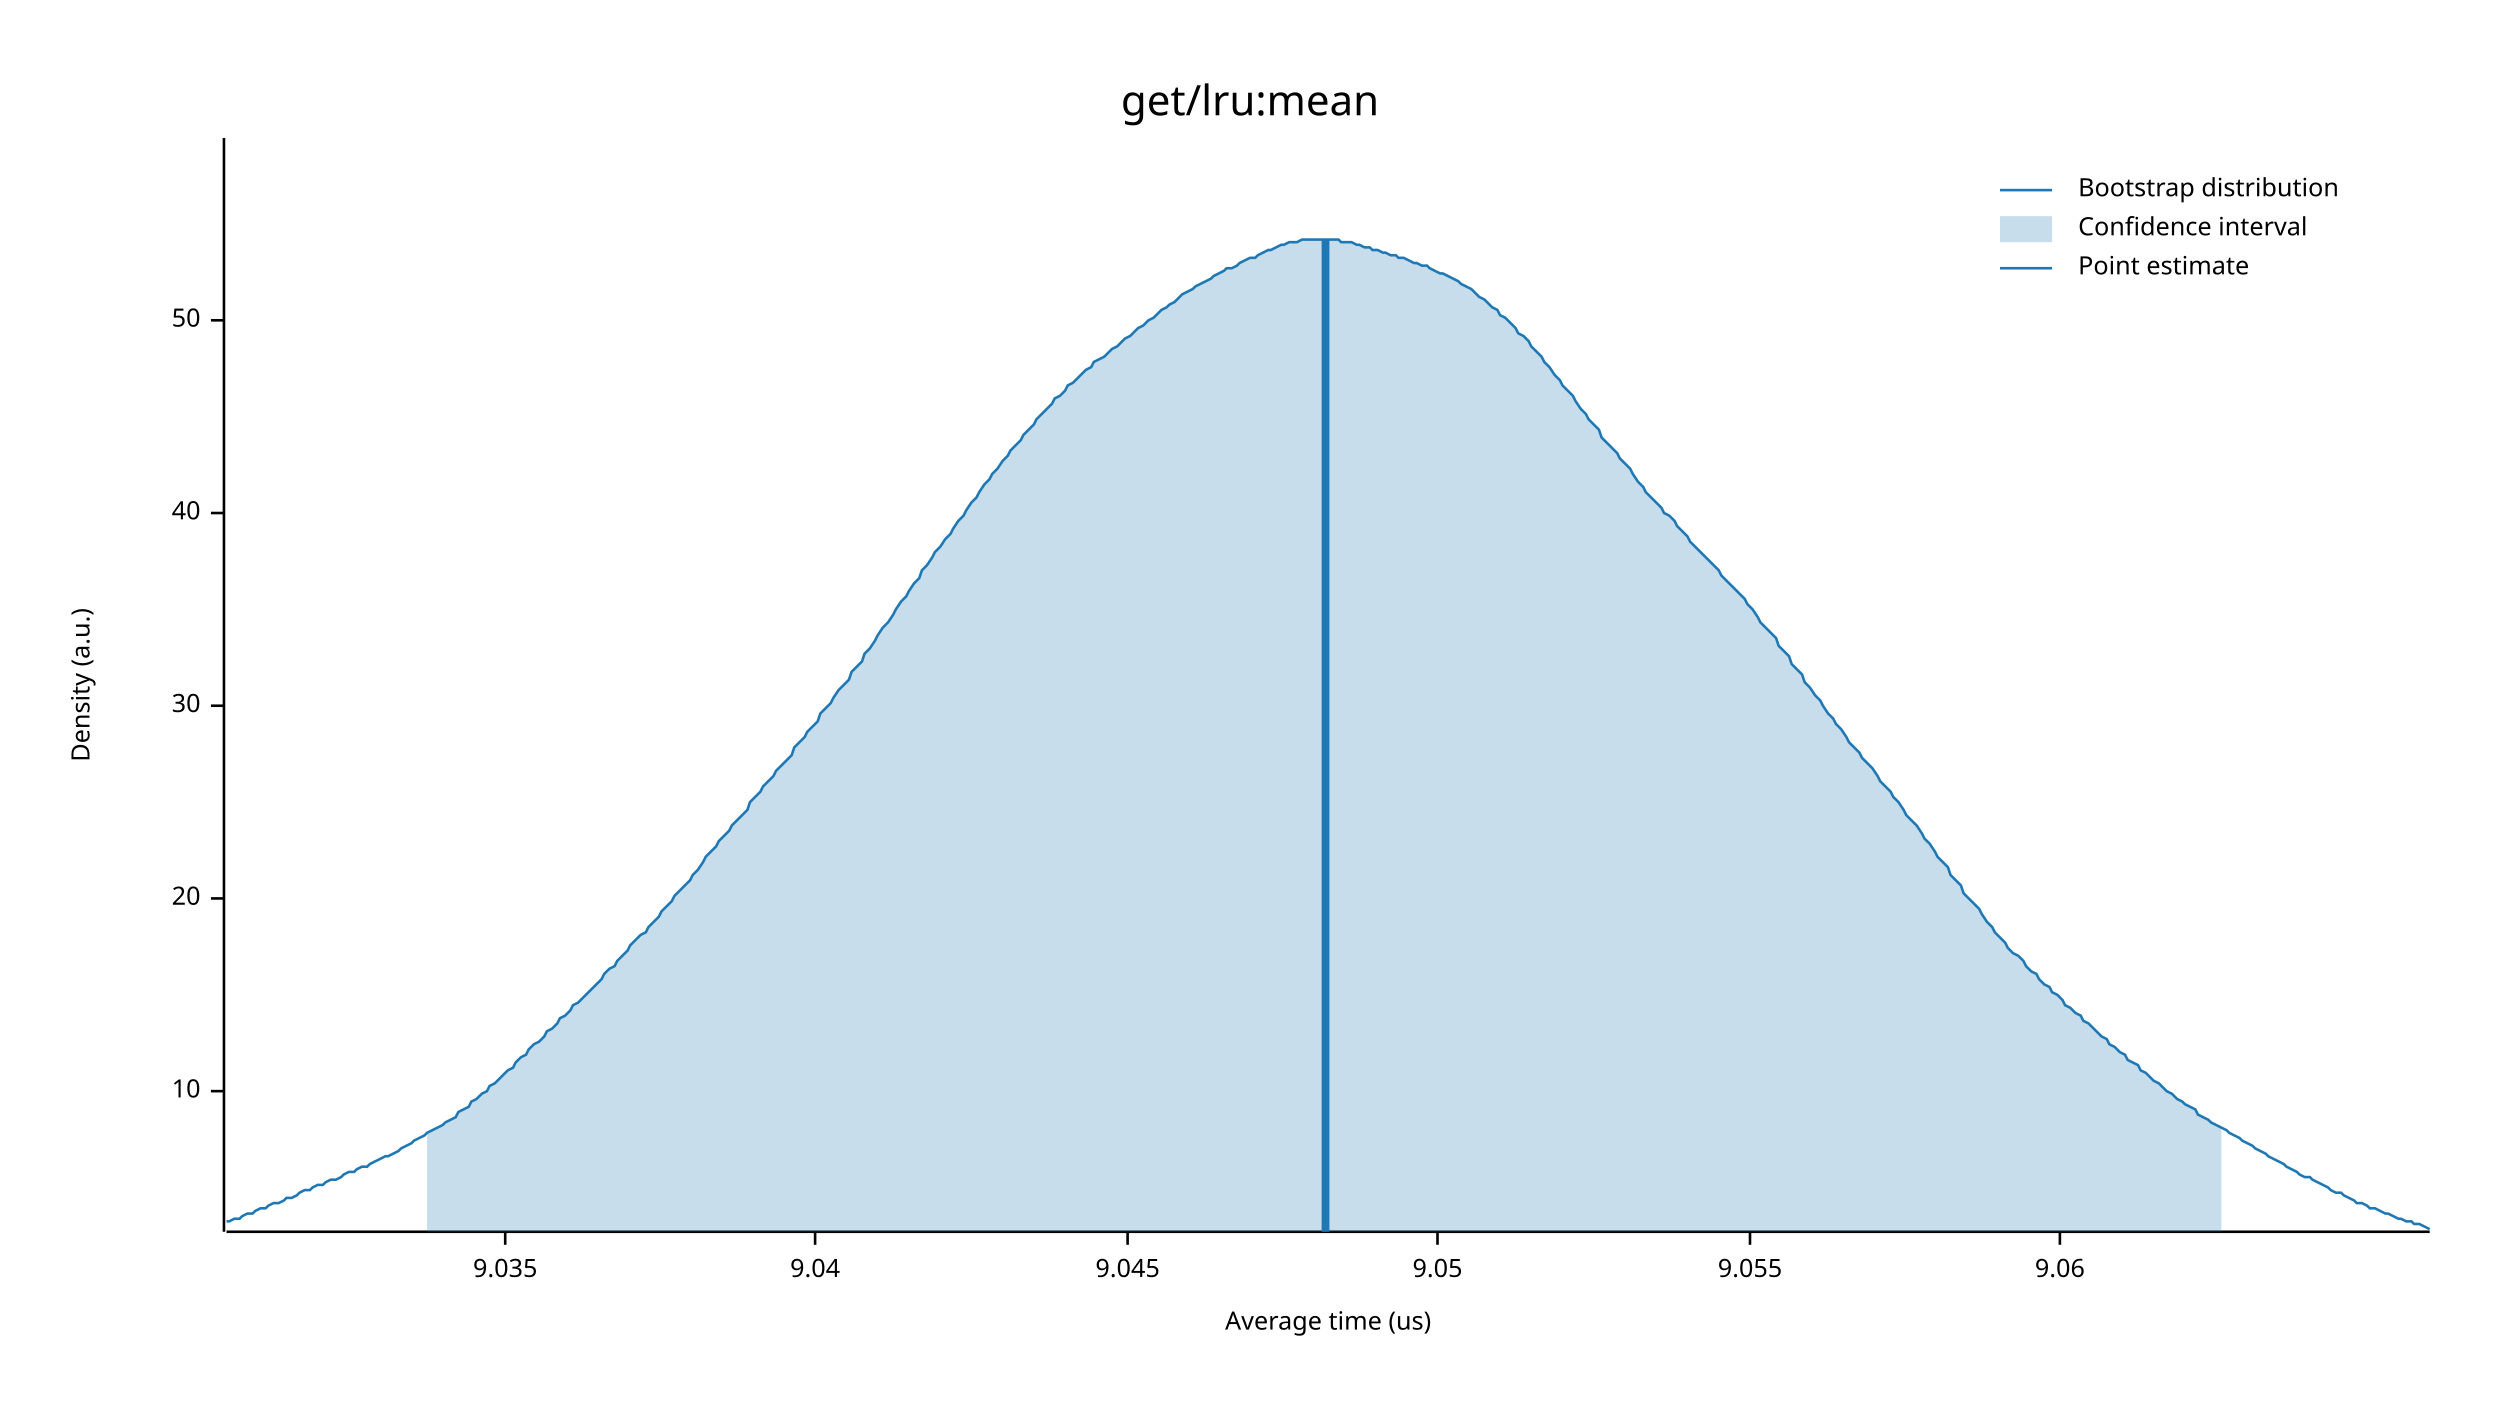
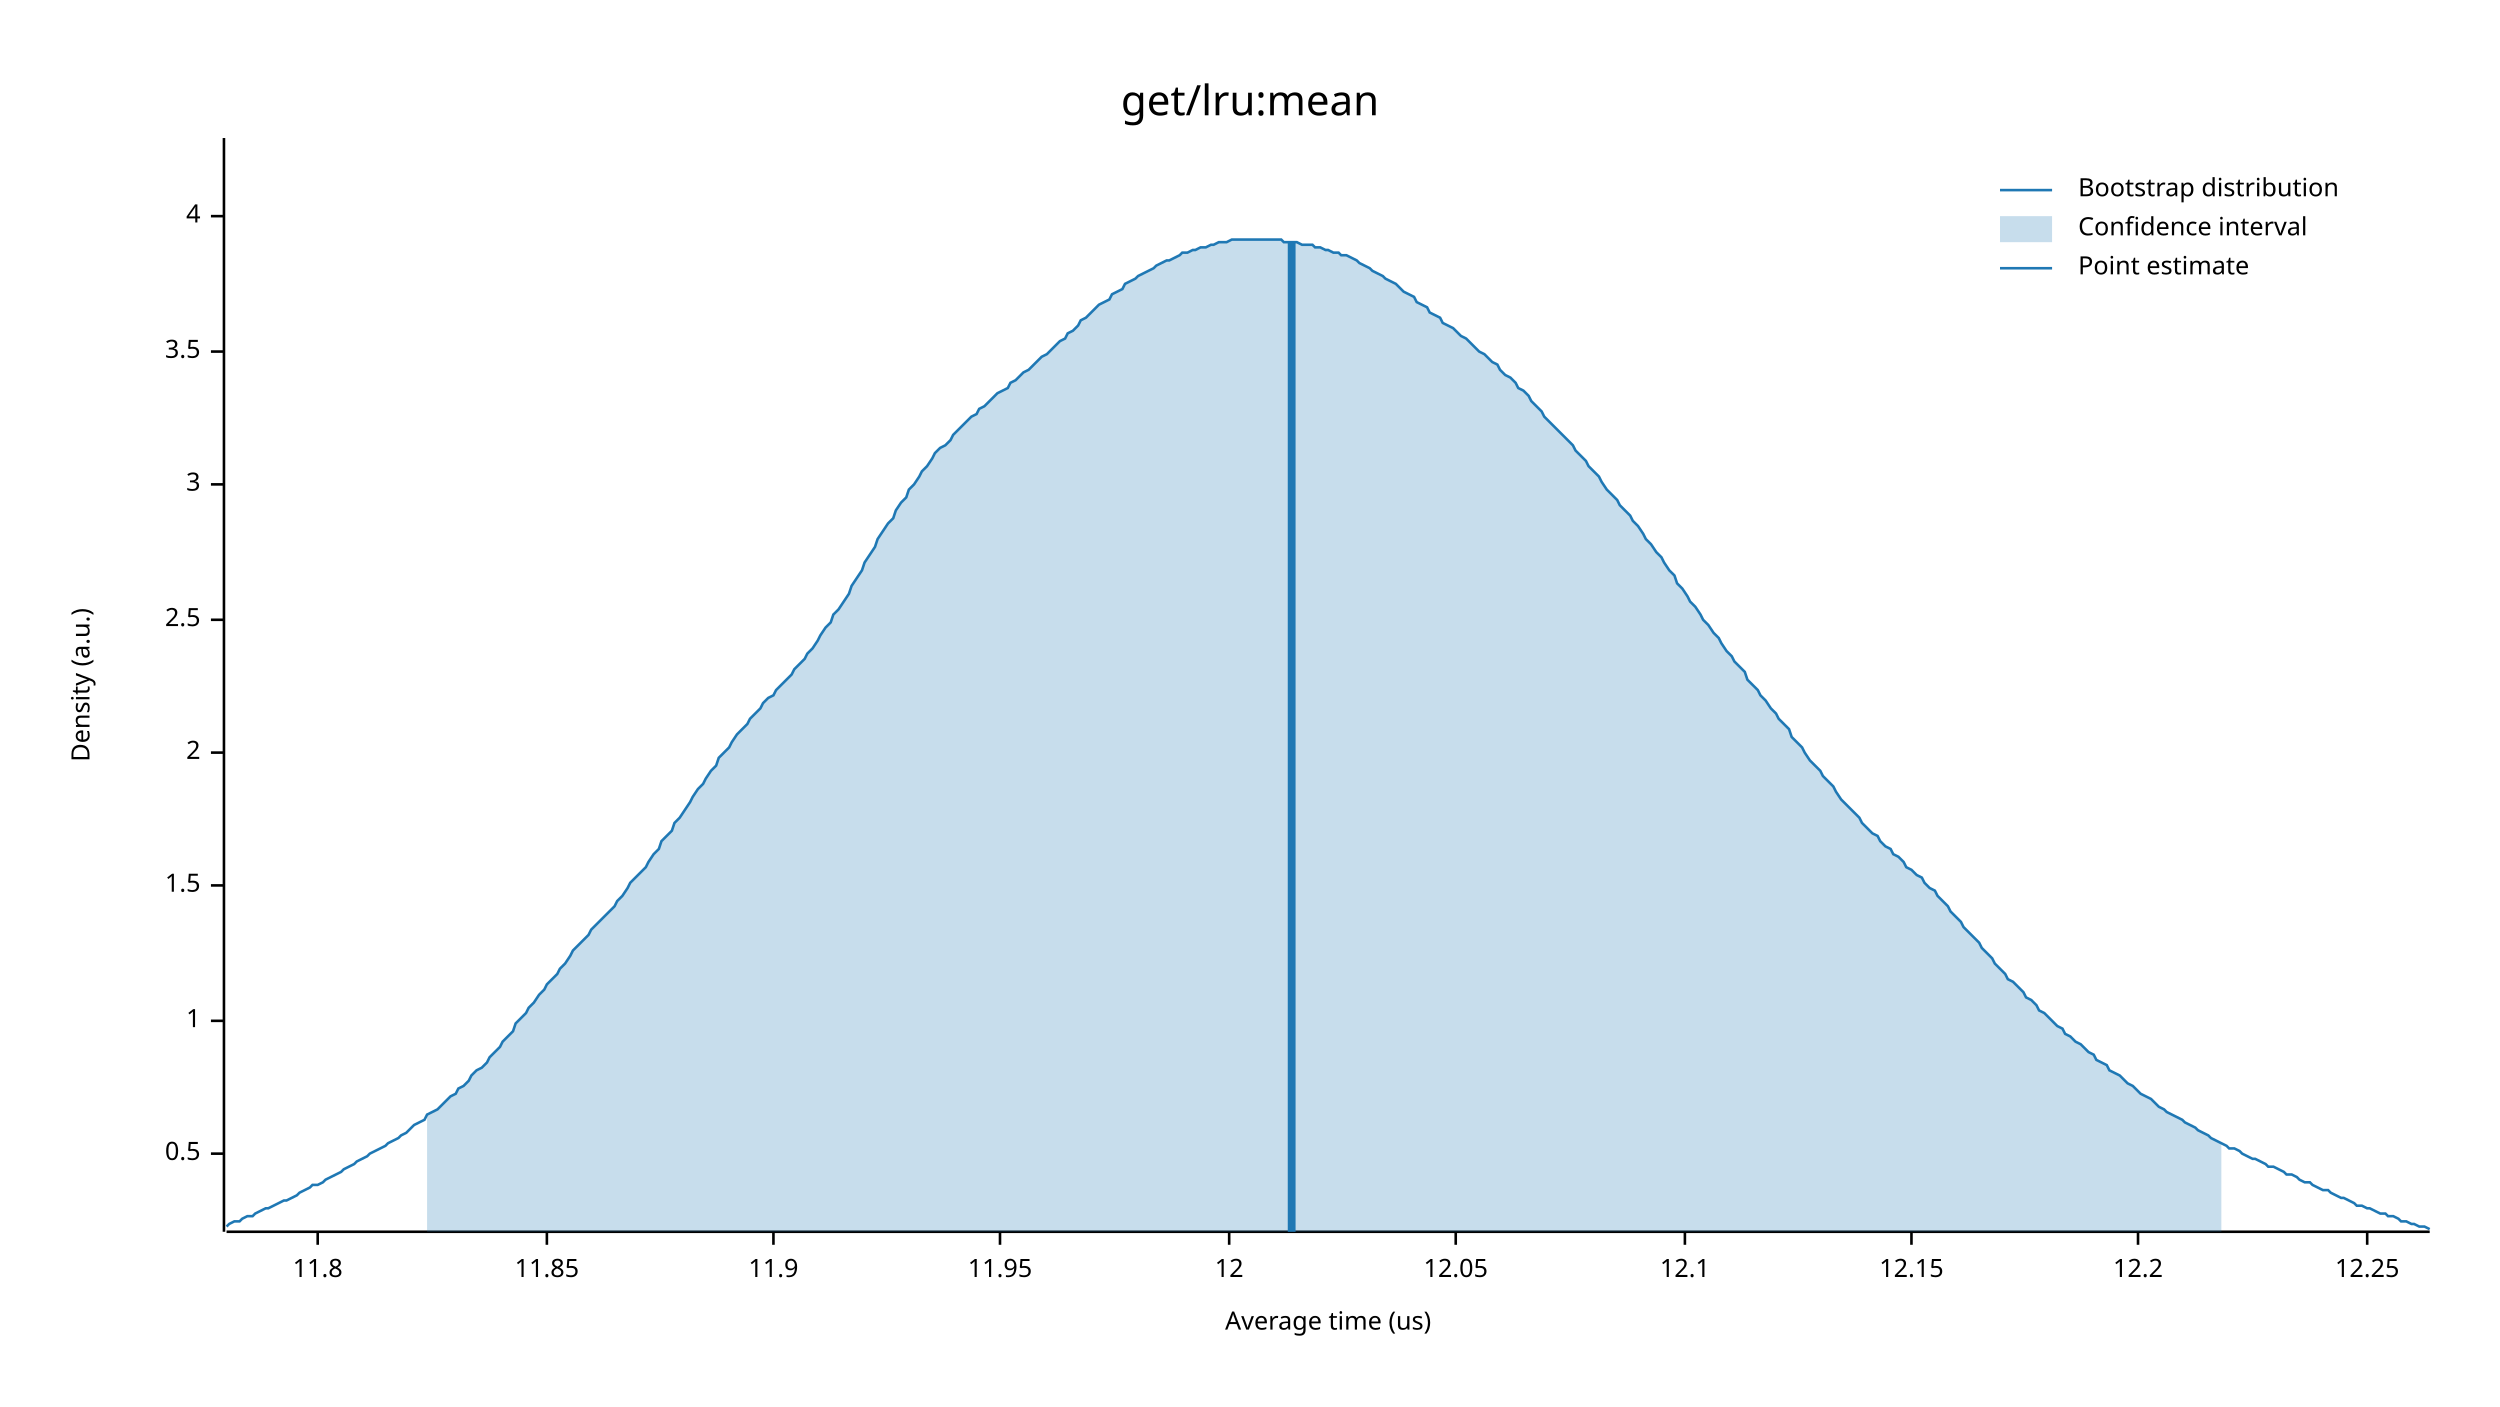
<svg xmlns="http://www.w3.org/2000/svg" width="960" height="540" viewBox="0 0 960 540">
  <text x="480" y="32" dy="0.76em" text-anchor="middle" font-family="sans-serif" font-size="16.129" opacity="1" fill="#000000">
get/lru:mean
</text>
  <text x="27" y="263" dy="0.76em" text-anchor="middle" font-family="sans-serif" font-size="9.677" opacity="1" fill="#000000" transform="rotate(270, 27, 263)">
Density (a.u.)
</text>
  <text x="510" y="513" dy="-0.5ex" text-anchor="middle" font-family="sans-serif" font-size="9.677" opacity="1" fill="#000000">
Average time (us)
</text>
  <polyline fill="none" opacity="1" stroke="#000000" stroke-width="1" points="86,53 86,473 " />
-   <text x="77" y="419" dy="0.5ex" text-anchor="end" font-family="sans-serif" font-size="9.677" opacity="1" fill="#000000">
- 10
+   <text x="77" y="443" dy="0.5ex" text-anchor="end" font-family="sans-serif" font-size="9.677" opacity="1" fill="#000000">
+ 0.5
</text>
-   <polyline fill="none" opacity="1" stroke="#000000" stroke-width="1" points="81,419 86,419 " />
-   <text x="77" y="345" dy="0.5ex" text-anchor="end" font-family="sans-serif" font-size="9.677" opacity="1" fill="#000000">
- 20
+   <polyline fill="none" opacity="1" stroke="#000000" stroke-width="1" points="81,443 86,443 " />
+   <text x="77" y="392" dy="0.5ex" text-anchor="end" font-family="sans-serif" font-size="9.677" opacity="1" fill="#000000">
+ 1
</text>
-   <polyline fill="none" opacity="1" stroke="#000000" stroke-width="1" points="81,345 86,345 " />
-   <text x="77" y="271" dy="0.5ex" text-anchor="end" font-family="sans-serif" font-size="9.677" opacity="1" fill="#000000">
- 30
+   <polyline fill="none" opacity="1" stroke="#000000" stroke-width="1" points="81,392 86,392 " />
+   <text x="77" y="340" dy="0.5ex" text-anchor="end" font-family="sans-serif" font-size="9.677" opacity="1" fill="#000000">
+ 1.5
</text>
-   <polyline fill="none" opacity="1" stroke="#000000" stroke-width="1" points="81,271 86,271 " />
-   <text x="77" y="197" dy="0.5ex" text-anchor="end" font-family="sans-serif" font-size="9.677" opacity="1" fill="#000000">
- 40
+   <polyline fill="none" opacity="1" stroke="#000000" stroke-width="1" points="81,340 86,340 " />
+   <text x="77" y="289" dy="0.5ex" text-anchor="end" font-family="sans-serif" font-size="9.677" opacity="1" fill="#000000">
+ 2
</text>
-   <polyline fill="none" opacity="1" stroke="#000000" stroke-width="1" points="81,197 86,197 " />
-   <text x="77" y="123" dy="0.5ex" text-anchor="end" font-family="sans-serif" font-size="9.677" opacity="1" fill="#000000">
- 50
+   <polyline fill="none" opacity="1" stroke="#000000" stroke-width="1" points="81,289 86,289 " />
+   <text x="77" y="238" dy="0.5ex" text-anchor="end" font-family="sans-serif" font-size="9.677" opacity="1" fill="#000000">
+ 2.5
</text>
-   <polyline fill="none" opacity="1" stroke="#000000" stroke-width="1" points="81,123 86,123 " />
+   <polyline fill="none" opacity="1" stroke="#000000" stroke-width="1" points="81,238 86,238 " />
+   <text x="77" y="186" dy="0.5ex" text-anchor="end" font-family="sans-serif" font-size="9.677" opacity="1" fill="#000000">
+ 3
+ </text>
+   <polyline fill="none" opacity="1" stroke="#000000" stroke-width="1" points="81,186 86,186 " />
+   <text x="77" y="135" dy="0.5ex" text-anchor="end" font-family="sans-serif" font-size="9.677" opacity="1" fill="#000000">
+ 3.5
+ </text>
+   <polyline fill="none" opacity="1" stroke="#000000" stroke-width="1" points="81,135 86,135 " />
+   <text x="77" y="83" dy="0.5ex" text-anchor="end" font-family="sans-serif" font-size="9.677" opacity="1" fill="#000000">
+ 4
+ </text>
+   <polyline fill="none" opacity="1" stroke="#000000" stroke-width="1" points="81,83 86,83 " />
  <polyline fill="none" opacity="1" stroke="#000000" stroke-width="1" points="87,473 933,473 " />
-   <text x="194" y="483" dy="0.76em" text-anchor="middle" font-family="sans-serif" font-size="9.677" opacity="1" fill="#000000">
- 9.035
+   <text x="122" y="483" dy="0.76em" text-anchor="middle" font-family="sans-serif" font-size="9.677" opacity="1" fill="#000000">
+ 11.8
</text>
-   <polyline fill="none" opacity="1" stroke="#000000" stroke-width="1" points="194,473 194,478 " />
-   <text x="313" y="483" dy="0.76em" text-anchor="middle" font-family="sans-serif" font-size="9.677" opacity="1" fill="#000000">
- 9.04
+   <polyline fill="none" opacity="1" stroke="#000000" stroke-width="1" points="122,473 122,478 " />
+   <text x="210" y="483" dy="0.76em" text-anchor="middle" font-family="sans-serif" font-size="9.677" opacity="1" fill="#000000">
+ 11.85
</text>
-   <polyline fill="none" opacity="1" stroke="#000000" stroke-width="1" points="313,473 313,478 " />
-   <text x="433" y="483" dy="0.76em" text-anchor="middle" font-family="sans-serif" font-size="9.677" opacity="1" fill="#000000">
- 9.045
+   <polyline fill="none" opacity="1" stroke="#000000" stroke-width="1" points="210,473 210,478 " />
+   <text x="297" y="483" dy="0.76em" text-anchor="middle" font-family="sans-serif" font-size="9.677" opacity="1" fill="#000000">
+ 11.9
</text>
-   <polyline fill="none" opacity="1" stroke="#000000" stroke-width="1" points="433,473 433,478 " />
-   <text x="552" y="483" dy="0.76em" text-anchor="middle" font-family="sans-serif" font-size="9.677" opacity="1" fill="#000000">
- 9.05
+   <polyline fill="none" opacity="1" stroke="#000000" stroke-width="1" points="297,473 297,478 " />
+   <text x="384" y="483" dy="0.76em" text-anchor="middle" font-family="sans-serif" font-size="9.677" opacity="1" fill="#000000">
+ 11.95
</text>
-   <polyline fill="none" opacity="1" stroke="#000000" stroke-width="1" points="552,473 552,478 " />
-   <text x="672" y="483" dy="0.76em" text-anchor="middle" font-family="sans-serif" font-size="9.677" opacity="1" fill="#000000">
- 9.055
+   <polyline fill="none" opacity="1" stroke="#000000" stroke-width="1" points="384,473 384,478 " />
+   <text x="472" y="483" dy="0.76em" text-anchor="middle" font-family="sans-serif" font-size="9.677" opacity="1" fill="#000000">
+ 12
</text>
-   <polyline fill="none" opacity="1" stroke="#000000" stroke-width="1" points="672,473 672,478 " />
-   <text x="791" y="483" dy="0.76em" text-anchor="middle" font-family="sans-serif" font-size="9.677" opacity="1" fill="#000000">
- 9.06
+   <polyline fill="none" opacity="1" stroke="#000000" stroke-width="1" points="472,473 472,478 " />
+   <text x="559" y="483" dy="0.76em" text-anchor="middle" font-family="sans-serif" font-size="9.677" opacity="1" fill="#000000">
+ 12.05
</text>
-   <polyline fill="none" opacity="1" stroke="#000000" stroke-width="1" points="791,473 791,478 " />
-   <polyline fill="none" opacity="1" stroke="#1F78B4" stroke-width="1" points="87,469 88,469 90,468 92,468 93,467 95,466 97,466 98,465 100,464 102,464 103,463 105,462 107,462 109,461 110,460 112,460 114,459 115,458 117,457 119,457 120,456 122,455 124,455 125,454 127,453 129,453 131,452 132,451 134,450 136,450 137,449 139,448 141,448 142,447 144,446 146,445 148,444 149,444 151,443 153,442 154,441 156,440 158,439 159,438 161,437 163,436 164,435 166,434 168,433 170,432 171,431 173,430 175,429 176,427 178,426 180,425 181,423 183,422 185,420 187,419 188,417 190,416 192,414 193,413 195,411 197,410 198,408 200,406 202,405 203,403 205,401 207,400 209,398 210,396 212,395 214,393 215,391 217,390 219,388 220,386 222,385 224,383 226,381 227,380 229,378 231,376 232,374 234,372 236,371 237,369 239,367 241,365 242,363 244,361 246,359 248,358 249,356 251,354 253,352 254,350 256,348 258,346 259,344 261,342 263,340 265,338 266,336 268,334 270,331 271,329 273,327 275,325 276,323 278,321 280,319 281,317 283,315 285,313 287,311 288,308 290,306 292,304 293,302 295,300 297,298 298,296 300,294 302,292 304,290 305,287 307,285 309,283 310,281 312,279 314,277 315,274 317,272 319,270 320,268 322,265 324,263 326,261 327,258 329,256 331,254 332,251 334,249 336,246 337,244 339,241 341,239 343,236 344,234 346,231 348,229 349,227 351,224 353,222 354,219 356,217 358,214 359,212 361,210 363,207 365,205 366,203 368,200 370,198 371,196 373,193 375,191 376,189 378,186 380,184 381,182 383,180 385,177 387,175 388,173 390,171 392,169 393,167 395,165 397,163 398,161 400,159 402,157 404,155 405,153 407,152 409,150 410,148 412,147 414,145 415,144 417,142 419,141 420,139 422,138 424,137 426,135 427,134 429,133 431,131 432,130 434,129 436,127 437,126 439,125 441,123 443,122 444,121 446,119 448,118 449,117 451,116 453,114 454,113 456,112 458,111 459,110 461,109 463,108 465,107 466,106 468,105 470,104 471,103 473,103 475,102 476,101 478,100 480,99 482,99 483,98 485,97 487,96 488,96 490,95 492,94 493,94 495,93 497,93 498,93 500,92 502,92 504,92 505,92 507,92 509,92 510,92 512,92 514,92 515,93 517,93 519,93 521,94 522,94 524,95 526,95 527,96 529,96 531,97 532,97 534,98 536,98 537,99 539,99 541,100 543,101 544,101 546,102 548,102 549,103 551,104 553,105 554,105 556,106 558,107 560,108 561,109 563,110 565,111 566,112 568,114 570,115 571,116 573,118 575,119 576,121 578,122 580,124 582,126 583,128 585,129 587,131 588,133 590,135 592,137 593,139 595,141 597,144 599,146 600,148 602,150 604,152 605,154 607,157 609,159 610,161 612,163 614,165 615,168 617,170 619,172 621,174 622,176 624,178 626,180 627,182 629,185 631,187 632,189 634,191 636,193 638,195 639,197 641,198 643,200 644,202 646,204 648,206 649,208 651,210 653,212 654,213 656,215 658,217 660,219 661,221 663,223 665,225 666,226 668,228 670,230 671,232 673,234 675,237 676,239 678,241 680,243 682,245 683,248 685,250 687,252 688,255 690,257 692,259 693,262 695,264 697,267 699,269 700,271 702,274 704,276 705,278 707,280 709,283 710,285 712,287 714,289 715,291 717,293 719,295 721,298 722,300 724,302 726,304 727,306 729,308 731,311 732,313 734,315 736,317 738,320 739,322 741,324 743,327 744,329 746,331 748,333 749,336 751,338 753,340 754,343 756,345 758,347 760,349 761,351 763,354 765,356 766,358 768,360 770,362 771,364 773,366 775,367 777,369 778,371 780,373 782,374 783,376 785,378 787,379 788,381 790,382 792,384 793,386 795,387 797,389 799,390 800,392 802,393 804,395 805,396 807,398 809,399 810,401 812,402 814,404 816,405 817,407 819,408 821,409 822,411 824,412 826,414 827,415 829,416 831,418 832,419 834,420 836,422 838,423 839,424 841,425 843,426 844,428 846,429 848,430 849,431 851,432 853,433 855,434 856,435 858,436 860,437 861,438 863,439 865,440 866,441 868,442 870,443 871,444 873,445 875,446 877,447 878,448 880,449 882,450 883,451 885,452 887,452 888,453 890,454 892,455 894,456 895,457 897,458 899,458 900,459 902,460 904,461 905,462 907,462 909,463 910,464 912,464 914,465 916,466 917,466 919,467 921,468 922,468 924,469 926,469 927,470 929,470 931,471 933,472 " />
-   <polygon opacity="0.25" fill="#1F78B4" points="164,435 166,434 168,433 170,432 171,431 173,430 175,429 176,427 178,426 180,425 181,423 183,422 185,420 187,419 188,417 190,416 192,414 193,413 195,411 197,410 198,408 200,406 202,405 203,403 205,401 207,400 209,398 210,396 212,395 214,393 215,391 217,390 219,388 220,386 222,385 224,383 226,381 227,380 229,378 231,376 232,374 234,372 236,371 237,369 239,367 241,365 242,363 244,361 246,359 248,358 249,356 251,354 253,352 254,350 256,348 258,346 259,344 261,342 263,340 265,338 266,336 268,334 270,331 271,329 273,327 275,325 276,323 278,321 280,319 281,317 283,315 285,313 287,311 288,308 290,306 292,304 293,302 295,300 297,298 298,296 300,294 302,292 304,290 305,287 307,285 309,283 310,281 312,279 314,277 315,274 317,272 319,270 320,268 322,265 324,263 326,261 327,258 329,256 331,254 332,251 334,249 336,246 337,244 339,241 341,239 343,236 344,234 346,231 348,229 349,227 351,224 353,222 354,219 356,217 358,214 359,212 361,210 363,207 365,205 366,203 368,200 370,198 371,196 373,193 375,191 376,189 378,186 380,184 381,182 383,180 385,177 387,175 388,173 390,171 392,169 393,167 395,165 397,163 398,161 400,159 402,157 404,155 405,153 407,152 409,150 410,148 412,147 414,145 415,144 417,142 419,141 420,139 422,138 424,137 426,135 427,134 429,133 431,131 432,130 434,129 436,127 437,126 439,125 441,123 443,122 444,121 446,119 448,118 449,117 451,116 453,114 454,113 456,112 458,111 459,110 461,109 463,108 465,107 466,106 468,105 470,104 471,103 473,103 475,102 476,101 478,100 480,99 482,99 483,98 485,97 487,96 488,96 490,95 492,94 493,94 495,93 497,93 498,93 500,92 502,92 504,92 505,92 507,92 509,92 510,92 512,92 514,92 515,93 517,93 519,93 521,94 522,94 524,95 526,95 527,96 529,96 531,97 532,97 534,98 536,98 537,99 539,99 541,100 543,101 544,101 546,102 548,102 549,103 551,104 553,105 554,105 556,106 558,107 560,108 561,109 563,110 565,111 566,112 568,114 570,115 571,116 573,118 575,119 576,121 578,122 580,124 582,126 583,128 585,129 587,131 588,133 590,135 592,137 593,139 595,141 597,144 599,146 600,148 602,150 604,152 605,154 607,157 609,159 610,161 612,163 614,165 615,168 617,170 619,172 621,174 622,176 624,178 626,180 627,182 629,185 631,187 632,189 634,191 636,193 638,195 639,197 641,198 643,200 644,202 646,204 648,206 649,208 651,210 653,212 654,213 656,215 658,217 660,219 661,221 663,223 665,225 666,226 668,228 670,230 671,232 673,234 675,237 676,239 678,241 680,243 682,245 683,248 685,250 687,252 688,255 690,257 692,259 693,262 695,264 697,267 699,269 700,271 702,274 704,276 705,278 707,280 709,283 710,285 712,287 714,289 715,291 717,293 719,295 721,298 722,300 724,302 726,304 727,306 729,308 731,311 732,313 734,315 736,317 738,320 739,322 741,324 743,327 744,329 746,331 748,333 749,336 751,338 753,340 754,343 756,345 758,347 760,349 761,351 763,354 765,356 766,358 768,360 770,362 771,364 773,366 775,367 777,369 778,371 780,373 782,374 783,376 785,378 787,379 788,381 790,382 792,384 793,386 795,387 797,389 799,390 800,392 802,393 804,395 805,396 807,398 809,399 810,401 812,402 814,404 816,405 817,407 819,408 821,409 822,411 824,412 826,414 827,415 829,416 831,418 832,419 834,420 836,422 838,423 839,424 841,425 843,426 844,428 846,429 848,430 849,431 851,432 853,433 853,473 164,473 " />
-   <polyline fill="none" opacity="1" stroke="#1F78B4" stroke-width="3" points="509,473 509,92 " />
+   <polyline fill="none" opacity="1" stroke="#000000" stroke-width="1" points="559,473 559,478 " />
+   <text x="647" y="483" dy="0.76em" text-anchor="middle" font-family="sans-serif" font-size="9.677" opacity="1" fill="#000000">
+ 12.1
+ </text>
+   <polyline fill="none" opacity="1" stroke="#000000" stroke-width="1" points="647,473 647,478 " />
+   <text x="734" y="483" dy="0.76em" text-anchor="middle" font-family="sans-serif" font-size="9.677" opacity="1" fill="#000000">
+ 12.15
+ </text>
+   <polyline fill="none" opacity="1" stroke="#000000" stroke-width="1" points="734,473 734,478 " />
+   <text x="821" y="483" dy="0.76em" text-anchor="middle" font-family="sans-serif" font-size="9.677" opacity="1" fill="#000000">
+ 12.2
+ </text>
+   <polyline fill="none" opacity="1" stroke="#000000" stroke-width="1" points="821,473 821,478 " />
+   <text x="909" y="483" dy="0.76em" text-anchor="middle" font-family="sans-serif" font-size="9.677" opacity="1" fill="#000000">
+ 12.25
+ </text>
+   <polyline fill="none" opacity="1" stroke="#000000" stroke-width="1" points="909,473 909,478 " />
+   <polyline fill="none" opacity="1" stroke="#1F78B4" stroke-width="1" points="87,471 88,470 90,469 92,469 93,468 95,467 97,467 98,466 100,465 102,464 103,464 105,463 107,462 109,461 110,461 112,460 114,459 115,458 117,457 119,456 120,455 122,455 124,454 125,453 127,452 129,451 131,450 132,449 134,448 136,447 137,446 139,445 141,444 142,443 144,442 146,441 148,440 149,439 151,438 153,437 154,436 156,435 158,433 159,432 161,431 163,430 164,428 166,427 168,426 170,424 171,423 173,421 175,420 176,418 178,417 180,415 181,413 183,411 185,410 187,408 188,406 190,404 192,402 193,400 195,398 197,396 198,393 200,391 202,389 203,387 205,385 207,382 209,380 210,378 212,376 214,374 215,372 217,370 219,367 220,365 222,363 224,361 226,359 227,357 229,355 231,353 232,352 234,350 236,348 237,346 239,344 241,341 242,339 244,337 246,335 248,333 249,331 251,328 253,326 254,323 256,321 258,319 259,316 261,314 263,311 265,308 266,306 268,303 270,301 271,299 273,296 275,294 276,291 278,289 280,287 281,285 283,282 285,280 287,278 288,276 290,274 292,272 293,270 295,268 297,267 298,265 300,263 302,261 304,259 305,257 307,255 309,253 310,251 312,249 314,246 315,244 317,241 319,239 320,236 322,234 324,231 326,228 327,225 329,222 331,219 332,216 334,213 336,210 337,207 339,204 341,201 343,199 344,196 346,193 348,191 349,188 351,186 353,183 354,181 356,179 358,176 359,174 361,172 363,171 365,169 366,167 368,165 370,163 371,162 373,160 375,159 376,157 378,156 380,154 381,153 383,151 385,150 387,149 388,147 390,146 392,144 393,143 395,142 397,140 398,139 400,137 402,136 404,134 405,133 407,131 409,130 410,128 412,127 414,125 415,123 417,122 419,120 420,119 422,117 424,116 426,115 427,113 429,112 431,111 432,109 434,108 436,107 437,106 439,105 441,104 443,103 444,102 446,101 448,100 449,100 451,99 453,98 454,97 456,97 458,96 459,96 461,95 463,95 465,94 466,94 468,93 470,93 471,93 473,92 475,92 476,92 478,92 480,92 482,92 483,92 485,92 487,92 488,92 490,92 492,92 493,93 495,93 497,93 498,93 500,94 502,94 504,94 505,95 507,95 509,96 510,96 512,97 514,97 515,98 517,98 519,99 521,100 522,101 524,102 526,103 527,104 529,105 531,106 532,107 534,108 536,109 537,110 539,112 541,113 543,114 544,116 546,117 548,118 549,120 551,121 553,122 554,124 556,125 558,126 560,128 561,129 563,130 565,132 566,133 568,135 570,136 571,137 573,139 575,140 576,142 578,144 580,145 582,147 583,149 585,150 587,152 588,154 590,156 592,158 593,160 595,162 597,164 599,166 600,167 602,169 604,171 605,173 607,175 609,177 610,179 612,181 614,183 615,185 617,188 619,190 621,192 622,194 624,196 626,198 627,200 629,202 631,205 632,207 634,209 636,212 638,214 639,216 641,219 643,221 644,224 646,226 648,229 649,231 651,233 653,236 654,238 656,240 658,243 660,245 661,247 663,250 665,252 666,254 668,256 670,258 671,261 673,263 675,265 676,267 678,269 680,272 682,274 683,276 685,278 687,280 688,283 690,285 692,287 693,289 695,292 697,294 699,296 700,298 702,300 704,302 705,304 707,307 709,309 710,310 712,312 714,314 715,316 717,318 719,320 721,321 722,323 724,325 726,326 727,328 729,329 731,331 732,333 734,334 736,336 738,337 739,339 741,341 743,342 744,344 746,346 748,348 749,350 751,352 753,354 754,356 756,358 758,360 760,362 761,364 763,366 765,368 766,370 768,372 770,374 771,376 773,377 775,379 777,381 778,383 780,384 782,386 783,388 785,389 787,391 788,392 790,394 792,395 793,397 795,398 797,400 799,401 800,402 802,404 804,405 805,407 807,408 809,409 810,411 812,412 814,413 816,415 817,416 819,417 821,419 822,420 824,421 826,422 827,423 829,425 831,426 832,427 834,428 836,429 838,430 839,431 841,432 843,433 844,434 846,435 848,436 849,437 851,438 853,439 855,440 856,441 858,441 860,442 861,443 863,444 865,445 866,445 868,446 870,447 871,448 873,448 875,449 877,450 878,451 880,451 882,452 883,453 885,454 887,454 888,455 890,456 892,457 894,457 895,458 897,459 899,460 900,460 902,461 904,462 905,463 907,463 909,464 910,464 912,465 914,466 916,466 917,467 919,467 921,468 922,469 924,469 926,470 927,470 929,471 931,471 933,472 " />
+   <polygon opacity="0.25" fill="#1F78B4" points="164,428 166,427 168,426 170,424 171,423 173,421 175,420 176,418 178,417 180,415 181,413 183,411 185,410 187,408 188,406 190,404 192,402 193,400 195,398 197,396 198,393 200,391 202,389 203,387 205,385 207,382 209,380 210,378 212,376 214,374 215,372 217,370 219,367 220,365 222,363 224,361 226,359 227,357 229,355 231,353 232,352 234,350 236,348 237,346 239,344 241,341 242,339 244,337 246,335 248,333 249,331 251,328 253,326 254,323 256,321 258,319 259,316 261,314 263,311 265,308 266,306 268,303 270,301 271,299 273,296 275,294 276,291 278,289 280,287 281,285 283,282 285,280 287,278 288,276 290,274 292,272 293,270 295,268 297,267 298,265 300,263 302,261 304,259 305,257 307,255 309,253 310,251 312,249 314,246 315,244 317,241 319,239 320,236 322,234 324,231 326,228 327,225 329,222 331,219 332,216 334,213 336,210 337,207 339,204 341,201 343,199 344,196 346,193 348,191 349,188 351,186 353,183 354,181 356,179 358,176 359,174 361,172 363,171 365,169 366,167 368,165 370,163 371,162 373,160 375,159 376,157 378,156 380,154 381,153 383,151 385,150 387,149 388,147 390,146 392,144 393,143 395,142 397,140 398,139 400,137 402,136 404,134 405,133 407,131 409,130 410,128 412,127 414,125 415,123 417,122 419,120 420,119 422,117 424,116 426,115 427,113 429,112 431,111 432,109 434,108 436,107 437,106 439,105 441,104 443,103 444,102 446,101 448,100 449,100 451,99 453,98 454,97 456,97 458,96 459,96 461,95 463,95 465,94 466,94 468,93 470,93 471,93 473,92 475,92 476,92 478,92 480,92 482,92 483,92 485,92 487,92 488,92 490,92 492,92 493,93 495,93 497,93 498,93 500,94 502,94 504,94 505,95 507,95 509,96 510,96 512,97 514,97 515,98 517,98 519,99 521,100 522,101 524,102 526,103 527,104 529,105 531,106 532,107 534,108 536,109 537,110 539,112 541,113 543,114 544,116 546,117 548,118 549,120 551,121 553,122 554,124 556,125 558,126 560,128 561,129 563,130 565,132 566,133 568,135 570,136 571,137 573,139 575,140 576,142 578,144 580,145 582,147 583,149 585,150 587,152 588,154 590,156 592,158 593,160 595,162 597,164 599,166 600,167 602,169 604,171 605,173 607,175 609,177 610,179 612,181 614,183 615,185 617,188 619,190 621,192 622,194 624,196 626,198 627,200 629,202 631,205 632,207 634,209 636,212 638,214 639,216 641,219 643,221 644,224 646,226 648,229 649,231 651,233 653,236 654,238 656,240 658,243 660,245 661,247 663,250 665,252 666,254 668,256 670,258 671,261 673,263 675,265 676,267 678,269 680,272 682,274 683,276 685,278 687,280 688,283 690,285 692,287 693,289 695,292 697,294 699,296 700,298 702,300 704,302 705,304 707,307 709,309 710,310 712,312 714,314 715,316 717,318 719,320 721,321 722,323 724,325 726,326 727,328 729,329 731,331 732,333 734,334 736,336 738,337 739,339 741,341 743,342 744,344 746,346 748,348 749,350 751,352 753,354 754,356 756,358 758,360 760,362 761,364 763,366 765,368 766,370 768,372 770,374 771,376 773,377 775,379 777,381 778,383 780,384 782,386 783,388 785,389 787,391 788,392 790,394 792,395 793,397 795,398 797,400 799,401 800,402 802,404 804,405 805,407 807,408 809,409 810,411 812,412 814,413 816,415 817,416 819,417 821,419 822,420 824,421 826,422 827,423 829,425 831,426 832,427 834,428 836,429 838,430 839,431 841,432 843,433 844,434 846,435 848,436 849,437 851,438 853,439 853,473 164,473 " />
+   <polyline fill="none" opacity="1" stroke="#1F78B4" stroke-width="3" points="496,473 496,93 " />
  <text x="798" y="68" dy="0.76em" text-anchor="start" font-family="sans-serif" font-size="9.677" opacity="1" fill="#000000">
Bootstrap distribution
</text>
  <text x="798" y="83" dy="0.76em" text-anchor="start" font-family="sans-serif" font-size="9.677" opacity="1" fill="#000000">
Confidence interval
</text>
  <text x="798" y="98" dy="0.76em" text-anchor="start" font-family="sans-serif" font-size="9.677" opacity="1" fill="#000000">
Point estimate
</text>
  <polyline fill="none" opacity="1" stroke="#1F78B4" stroke-width="1" points="768,73 788,73 " />
  <rect x="768" y="83" width="20" height="10" opacity="0.25" fill="#1F78B4" stroke="none" />
  <polyline fill="none" opacity="1" stroke="#1F78B4" stroke-width="1" points="768,103 788,103 " />
</svg>
